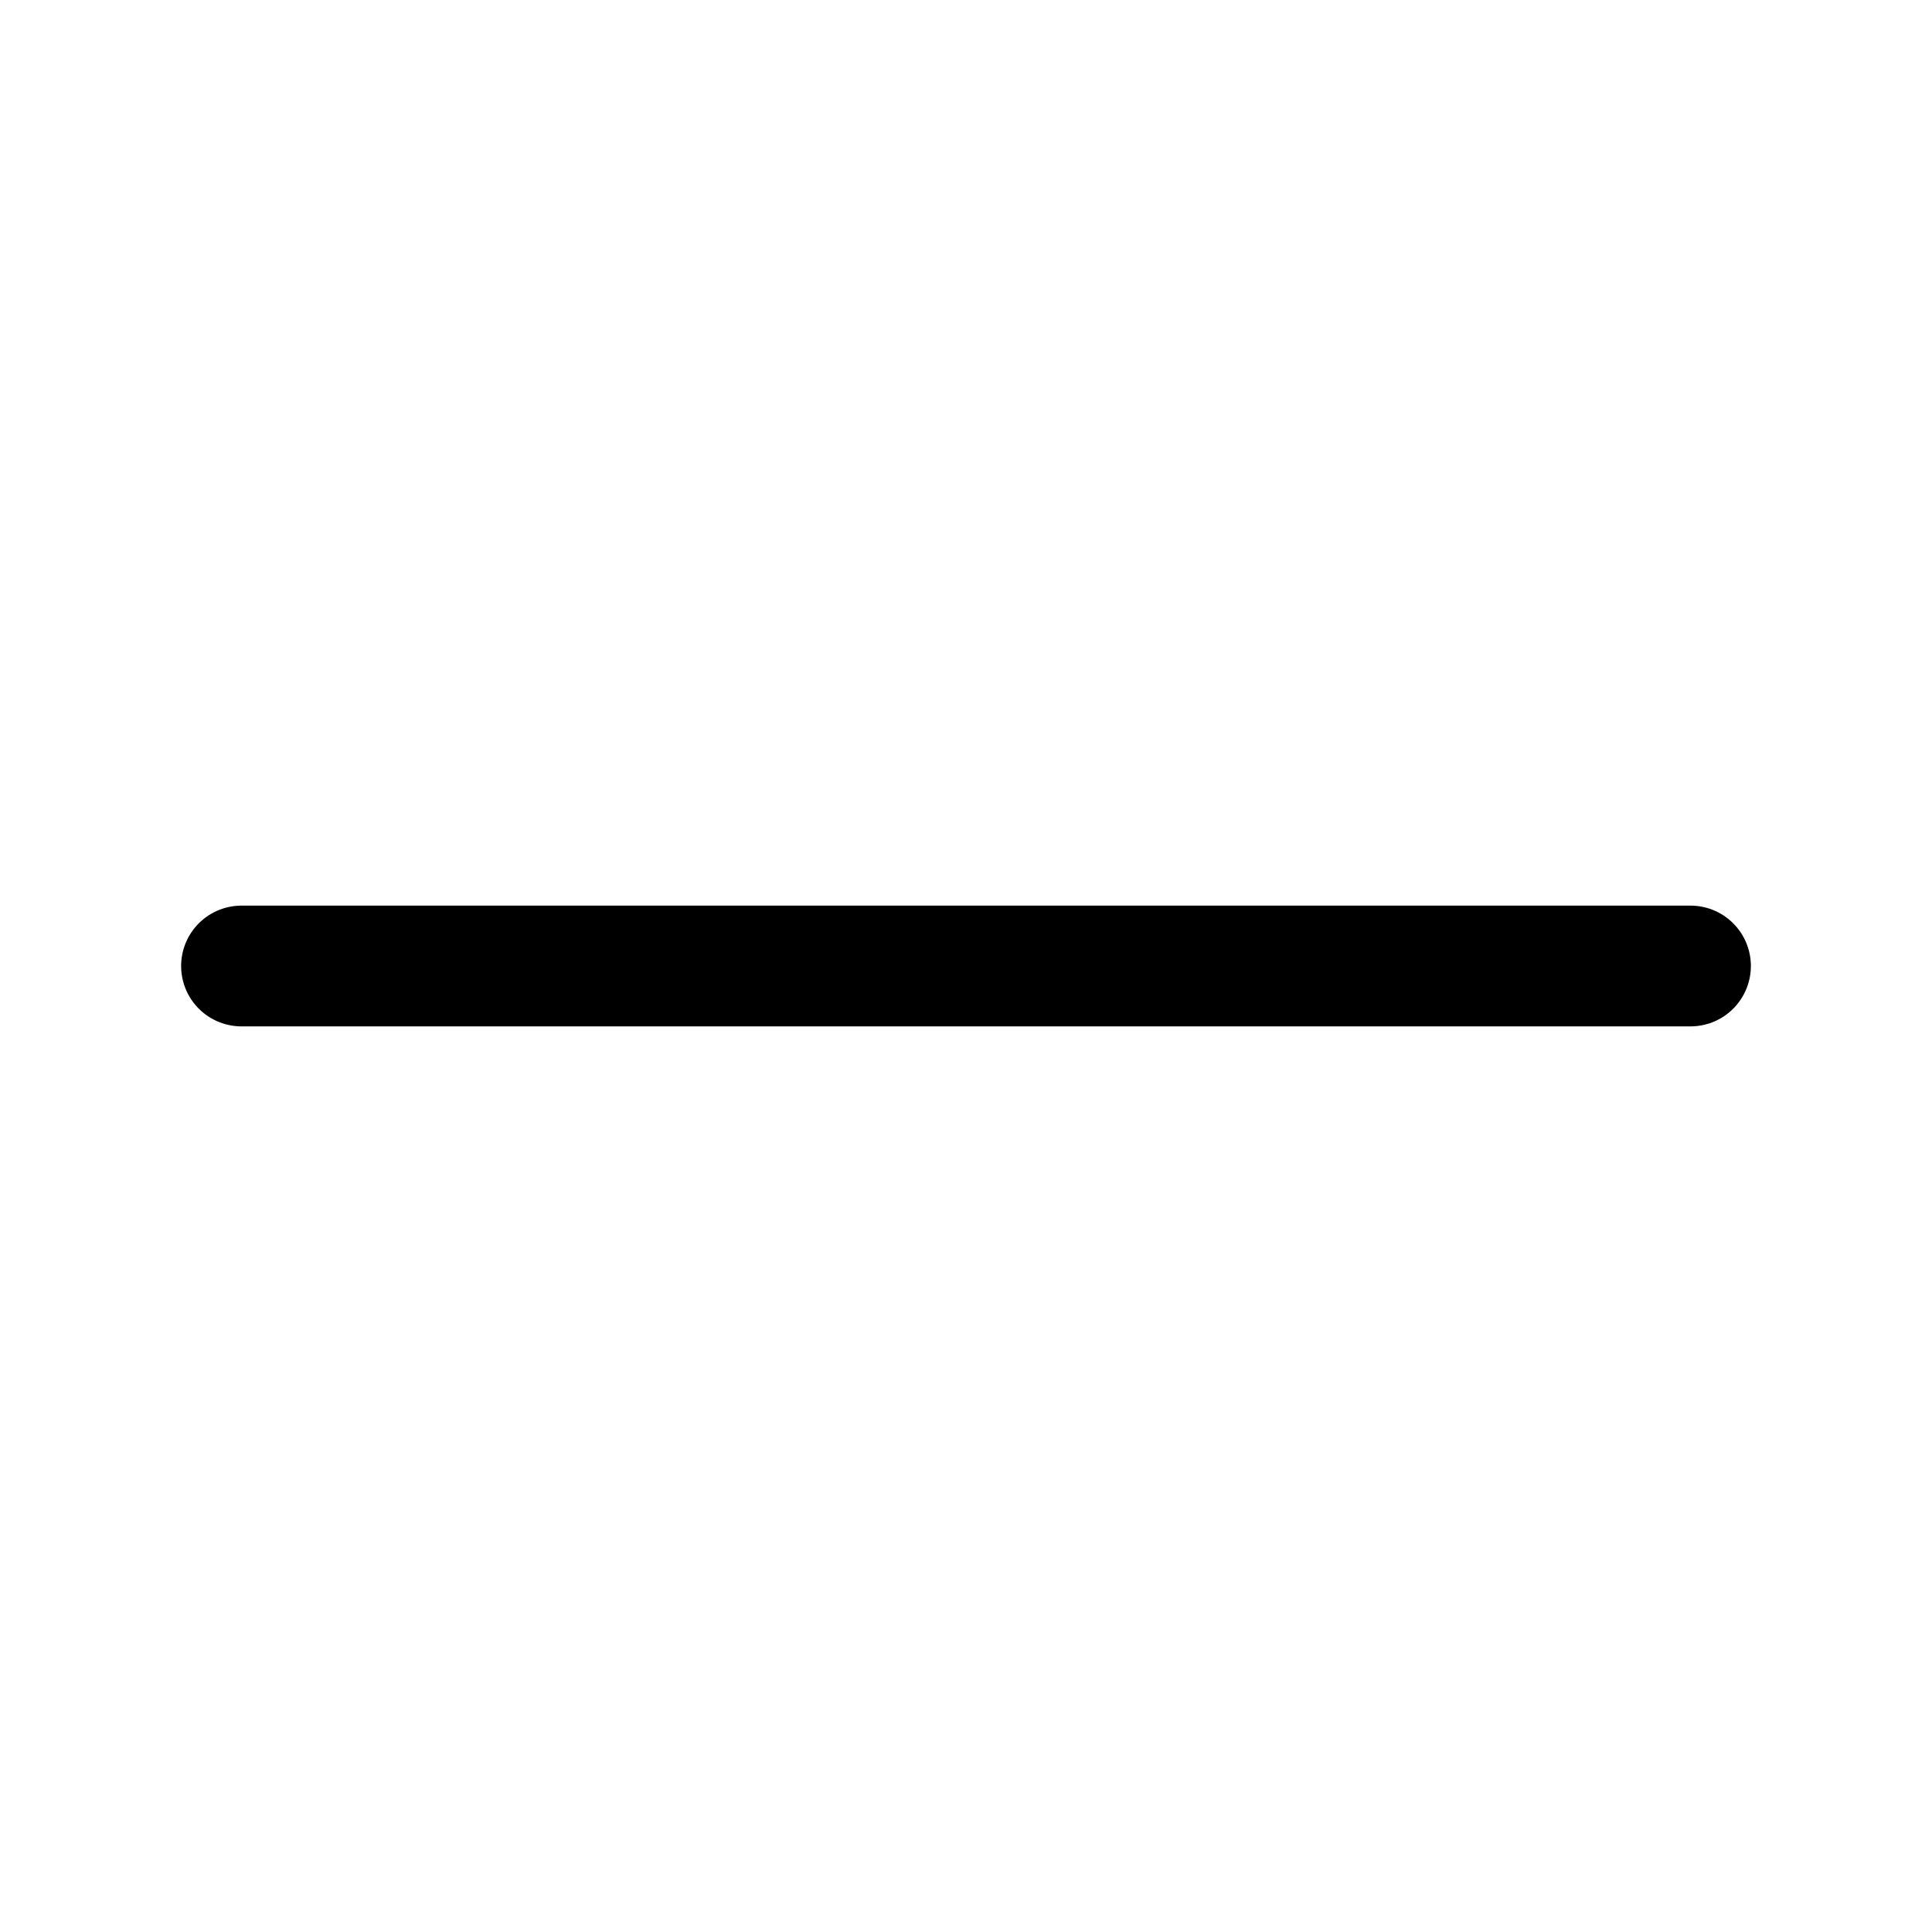
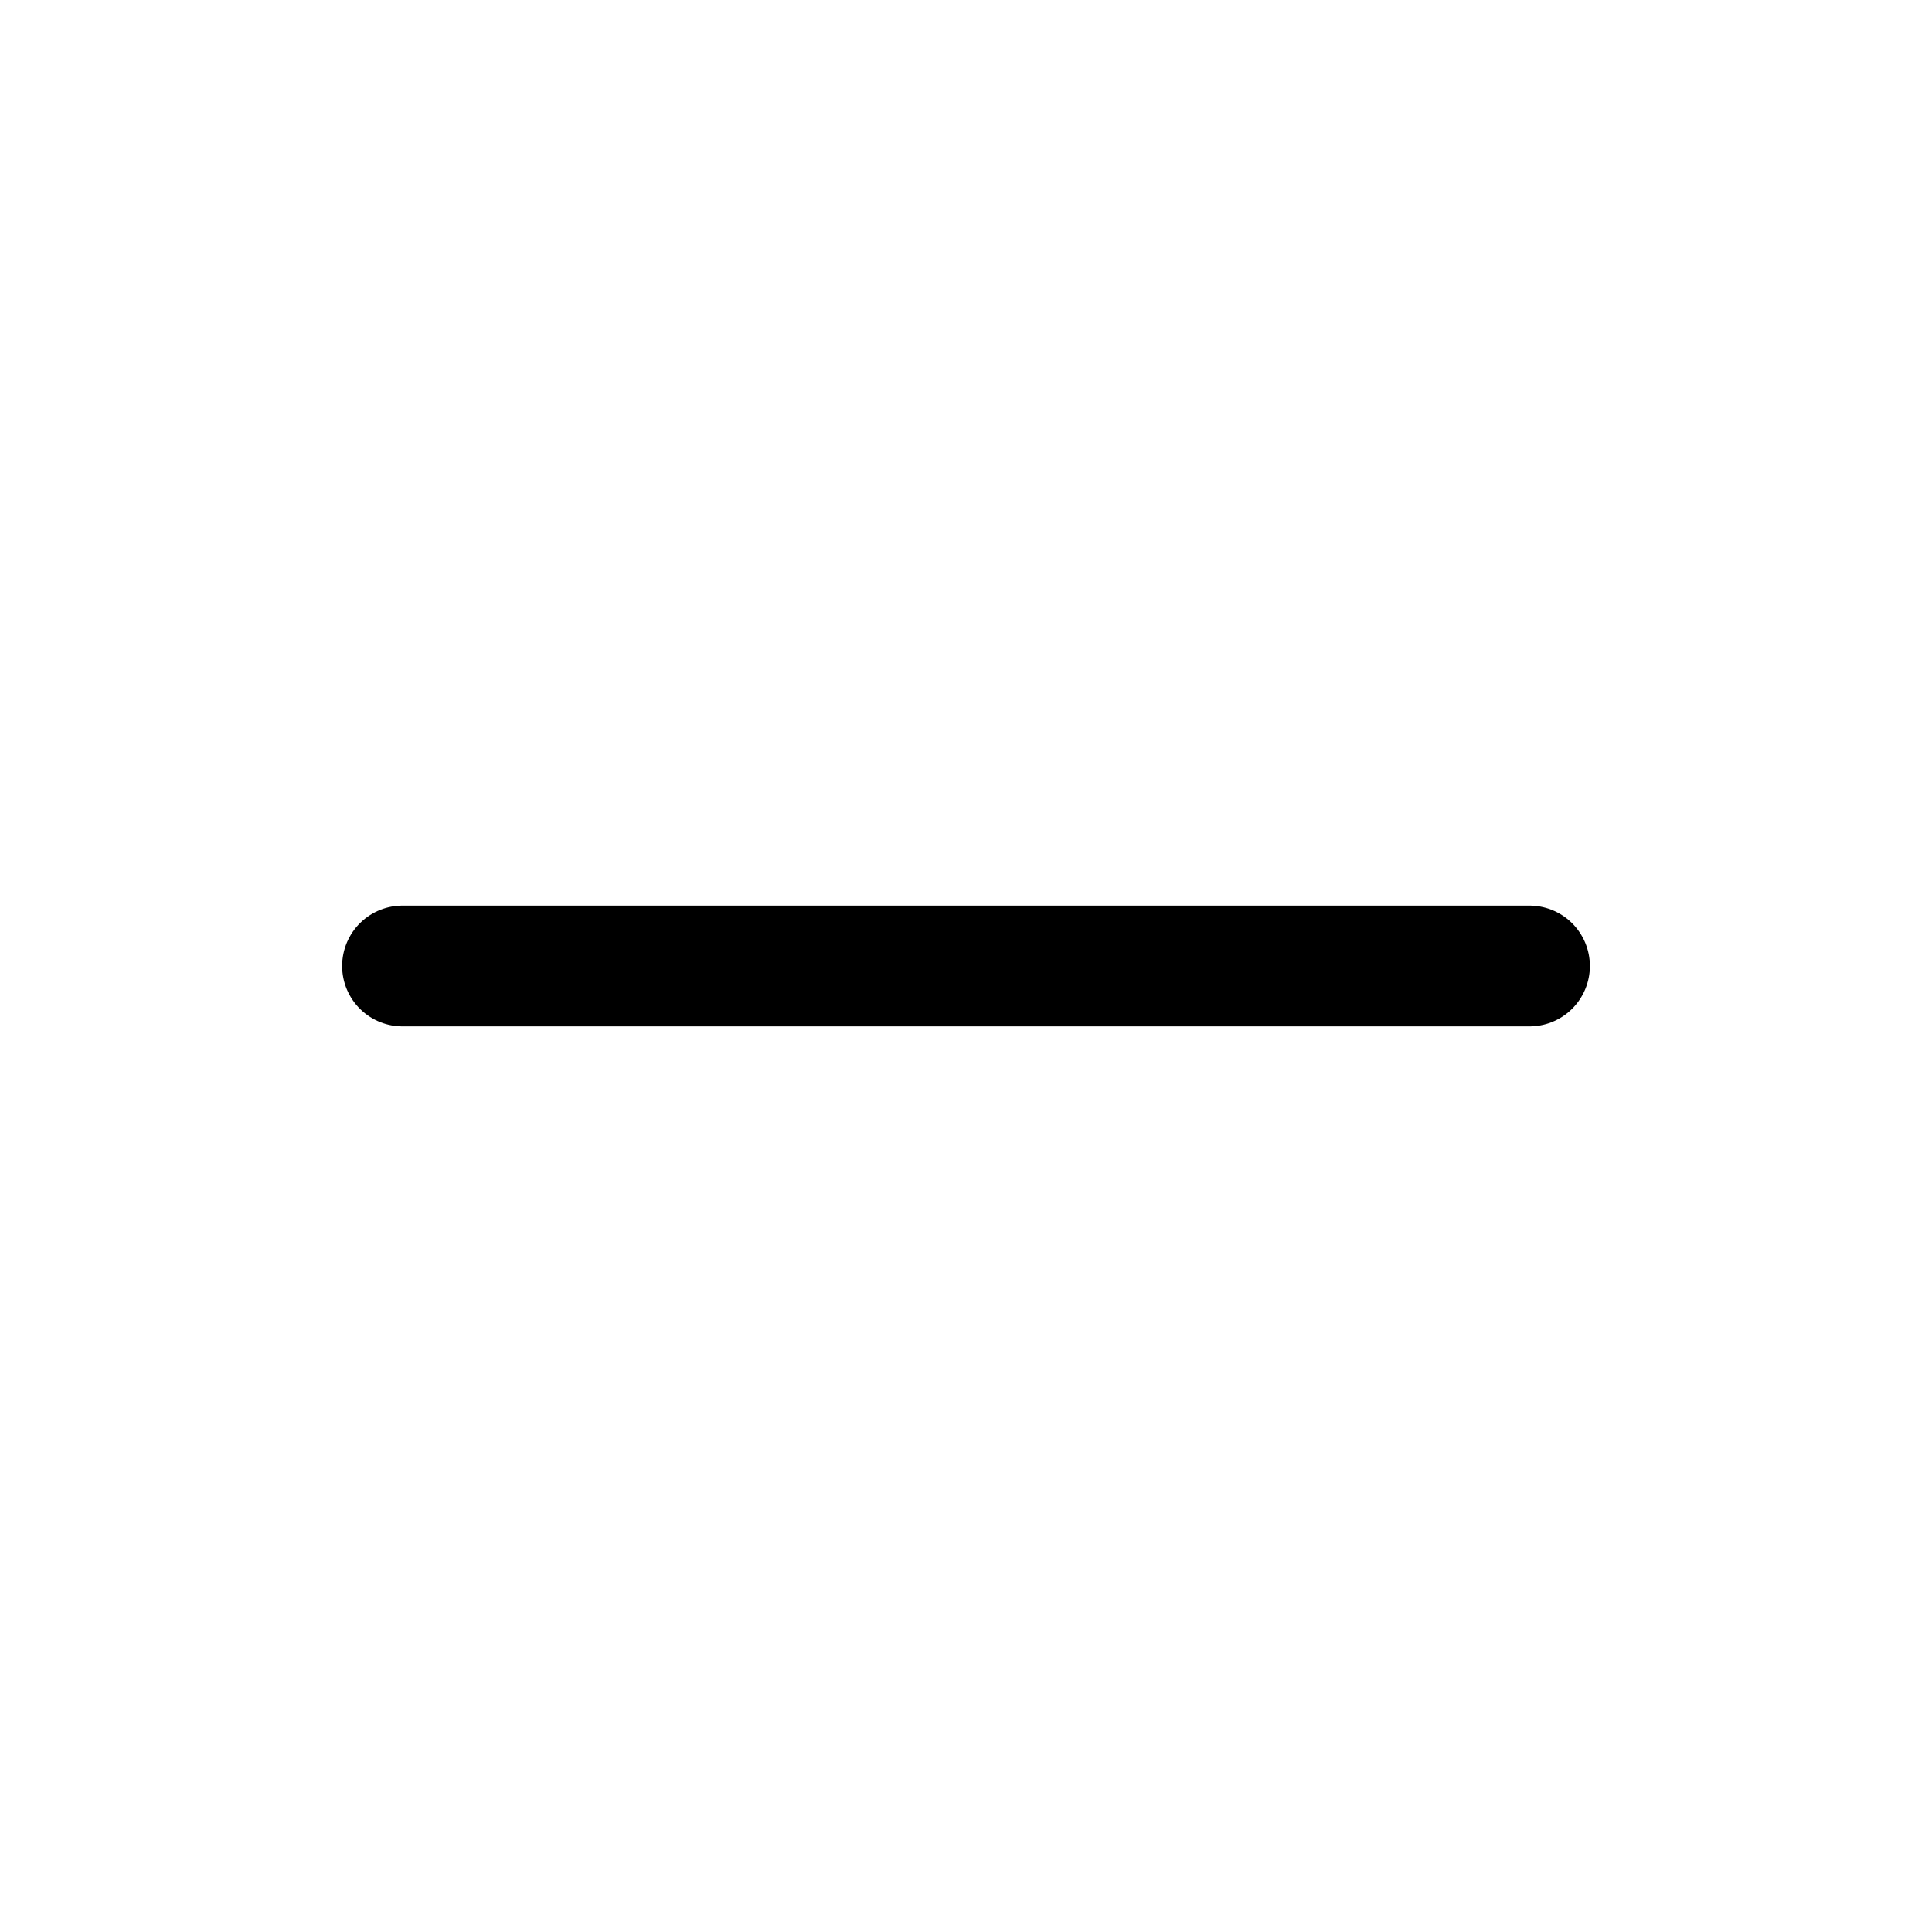
<svg xmlns="http://www.w3.org/2000/svg" fill="none" viewBox="0 0 24 24" stroke-width="1.5" stroke="currentColor" aria-hidden="true">
-   <path stroke-linecap="round" d="M3 12h18" />
+   <path stroke-linecap="round" d="M5 12h14" />
</svg>
